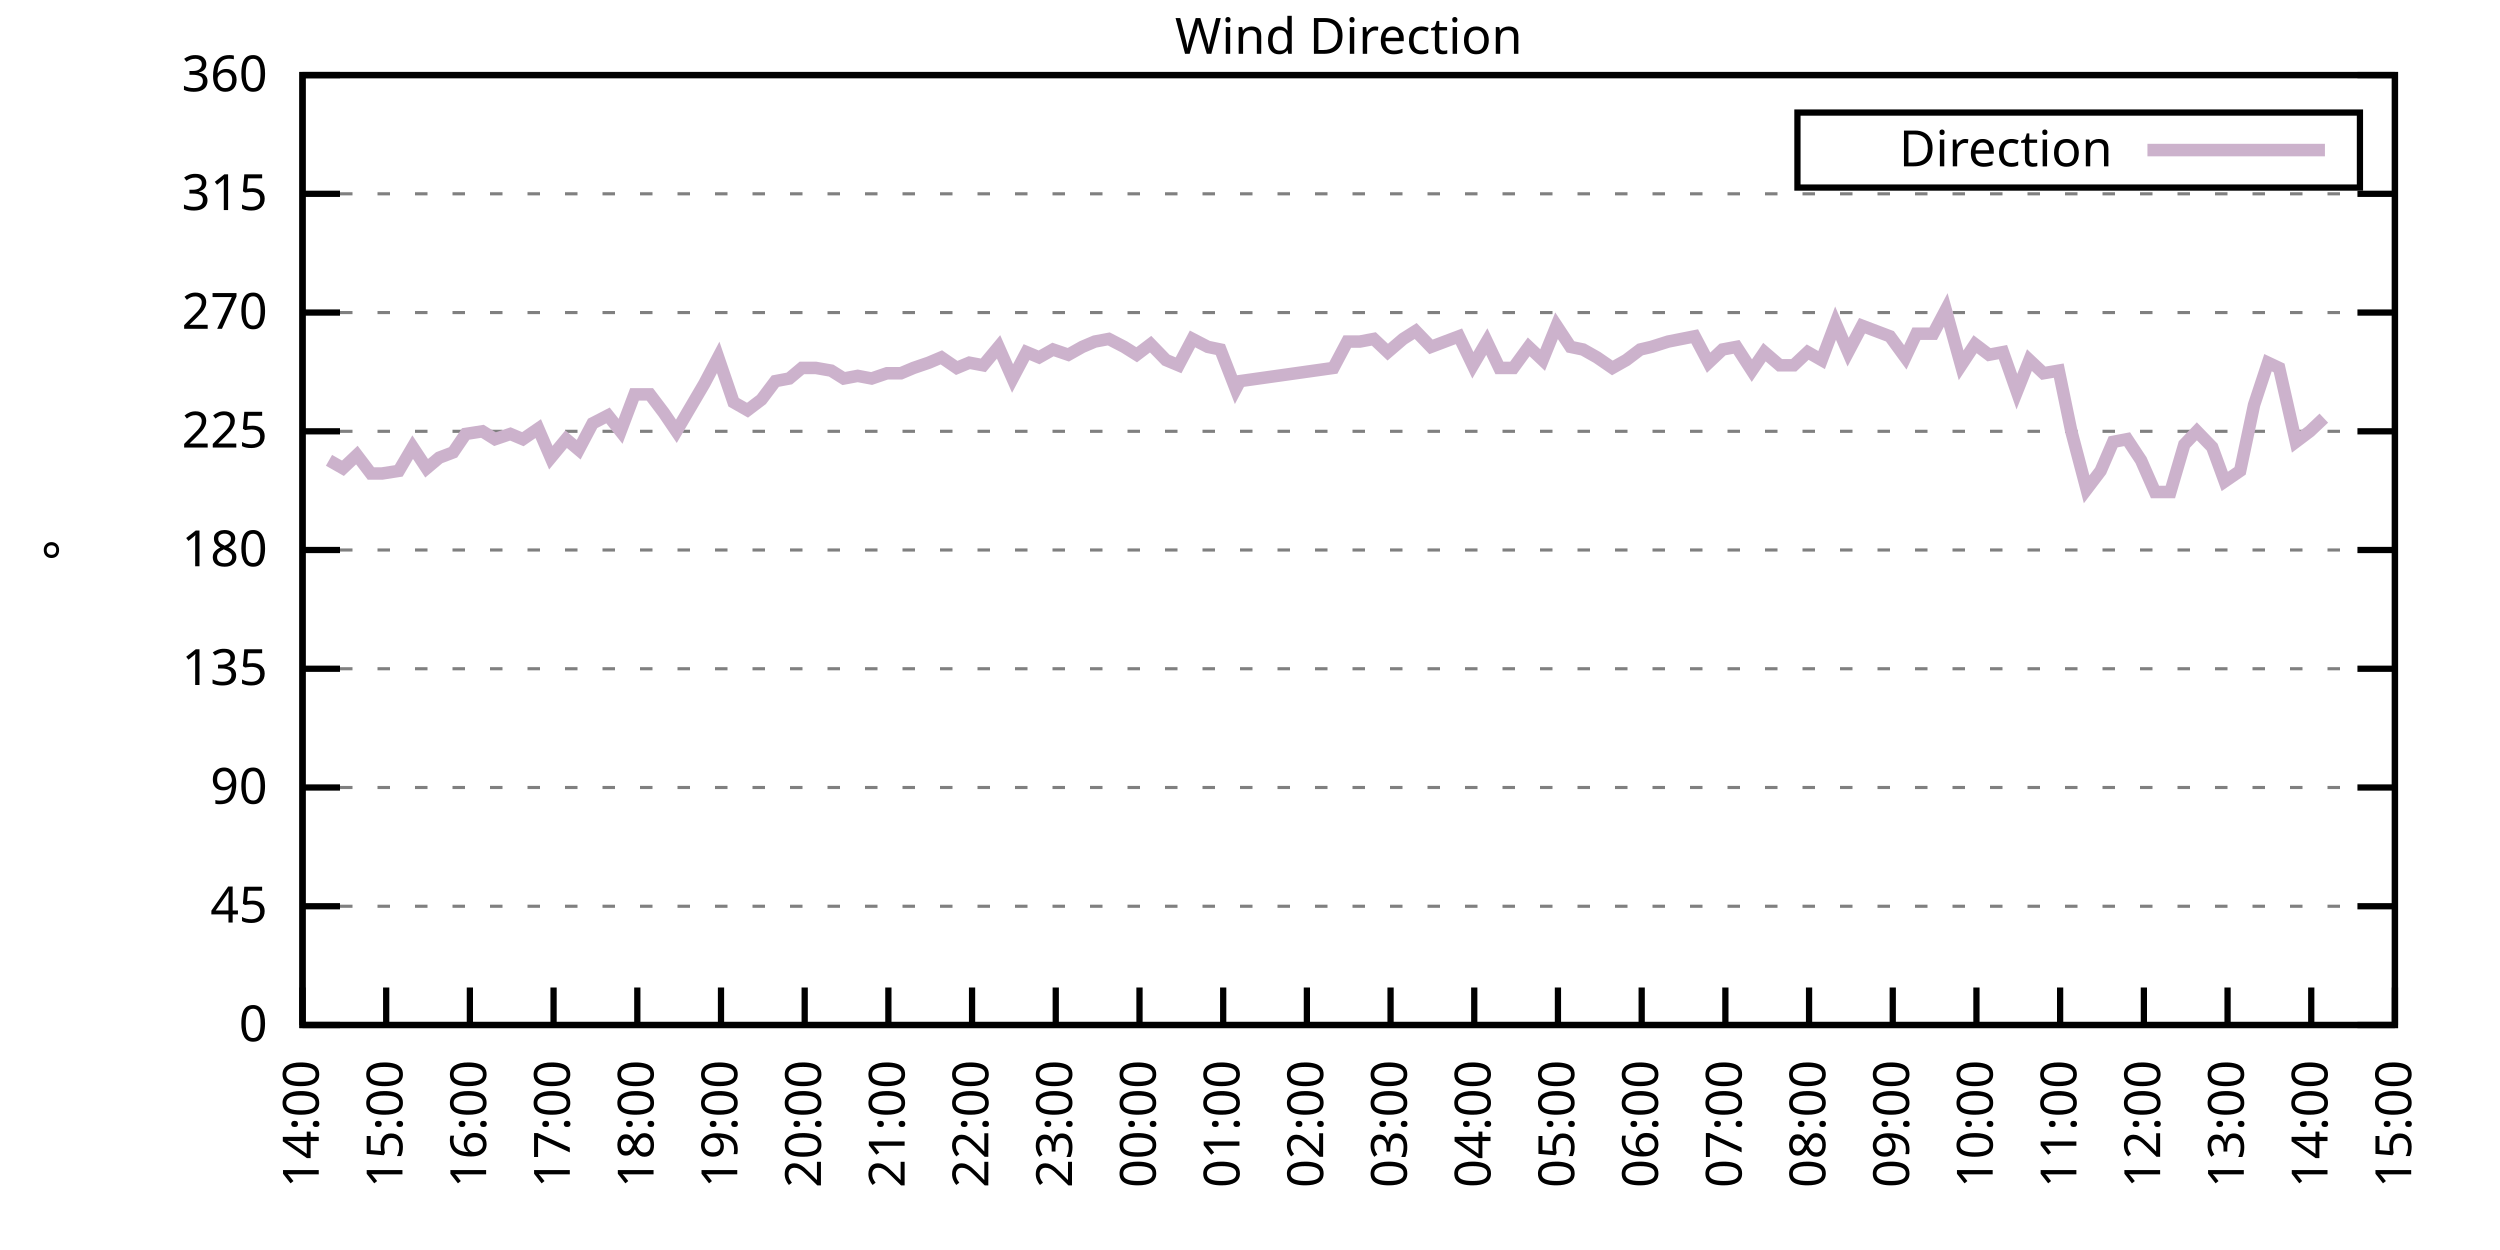
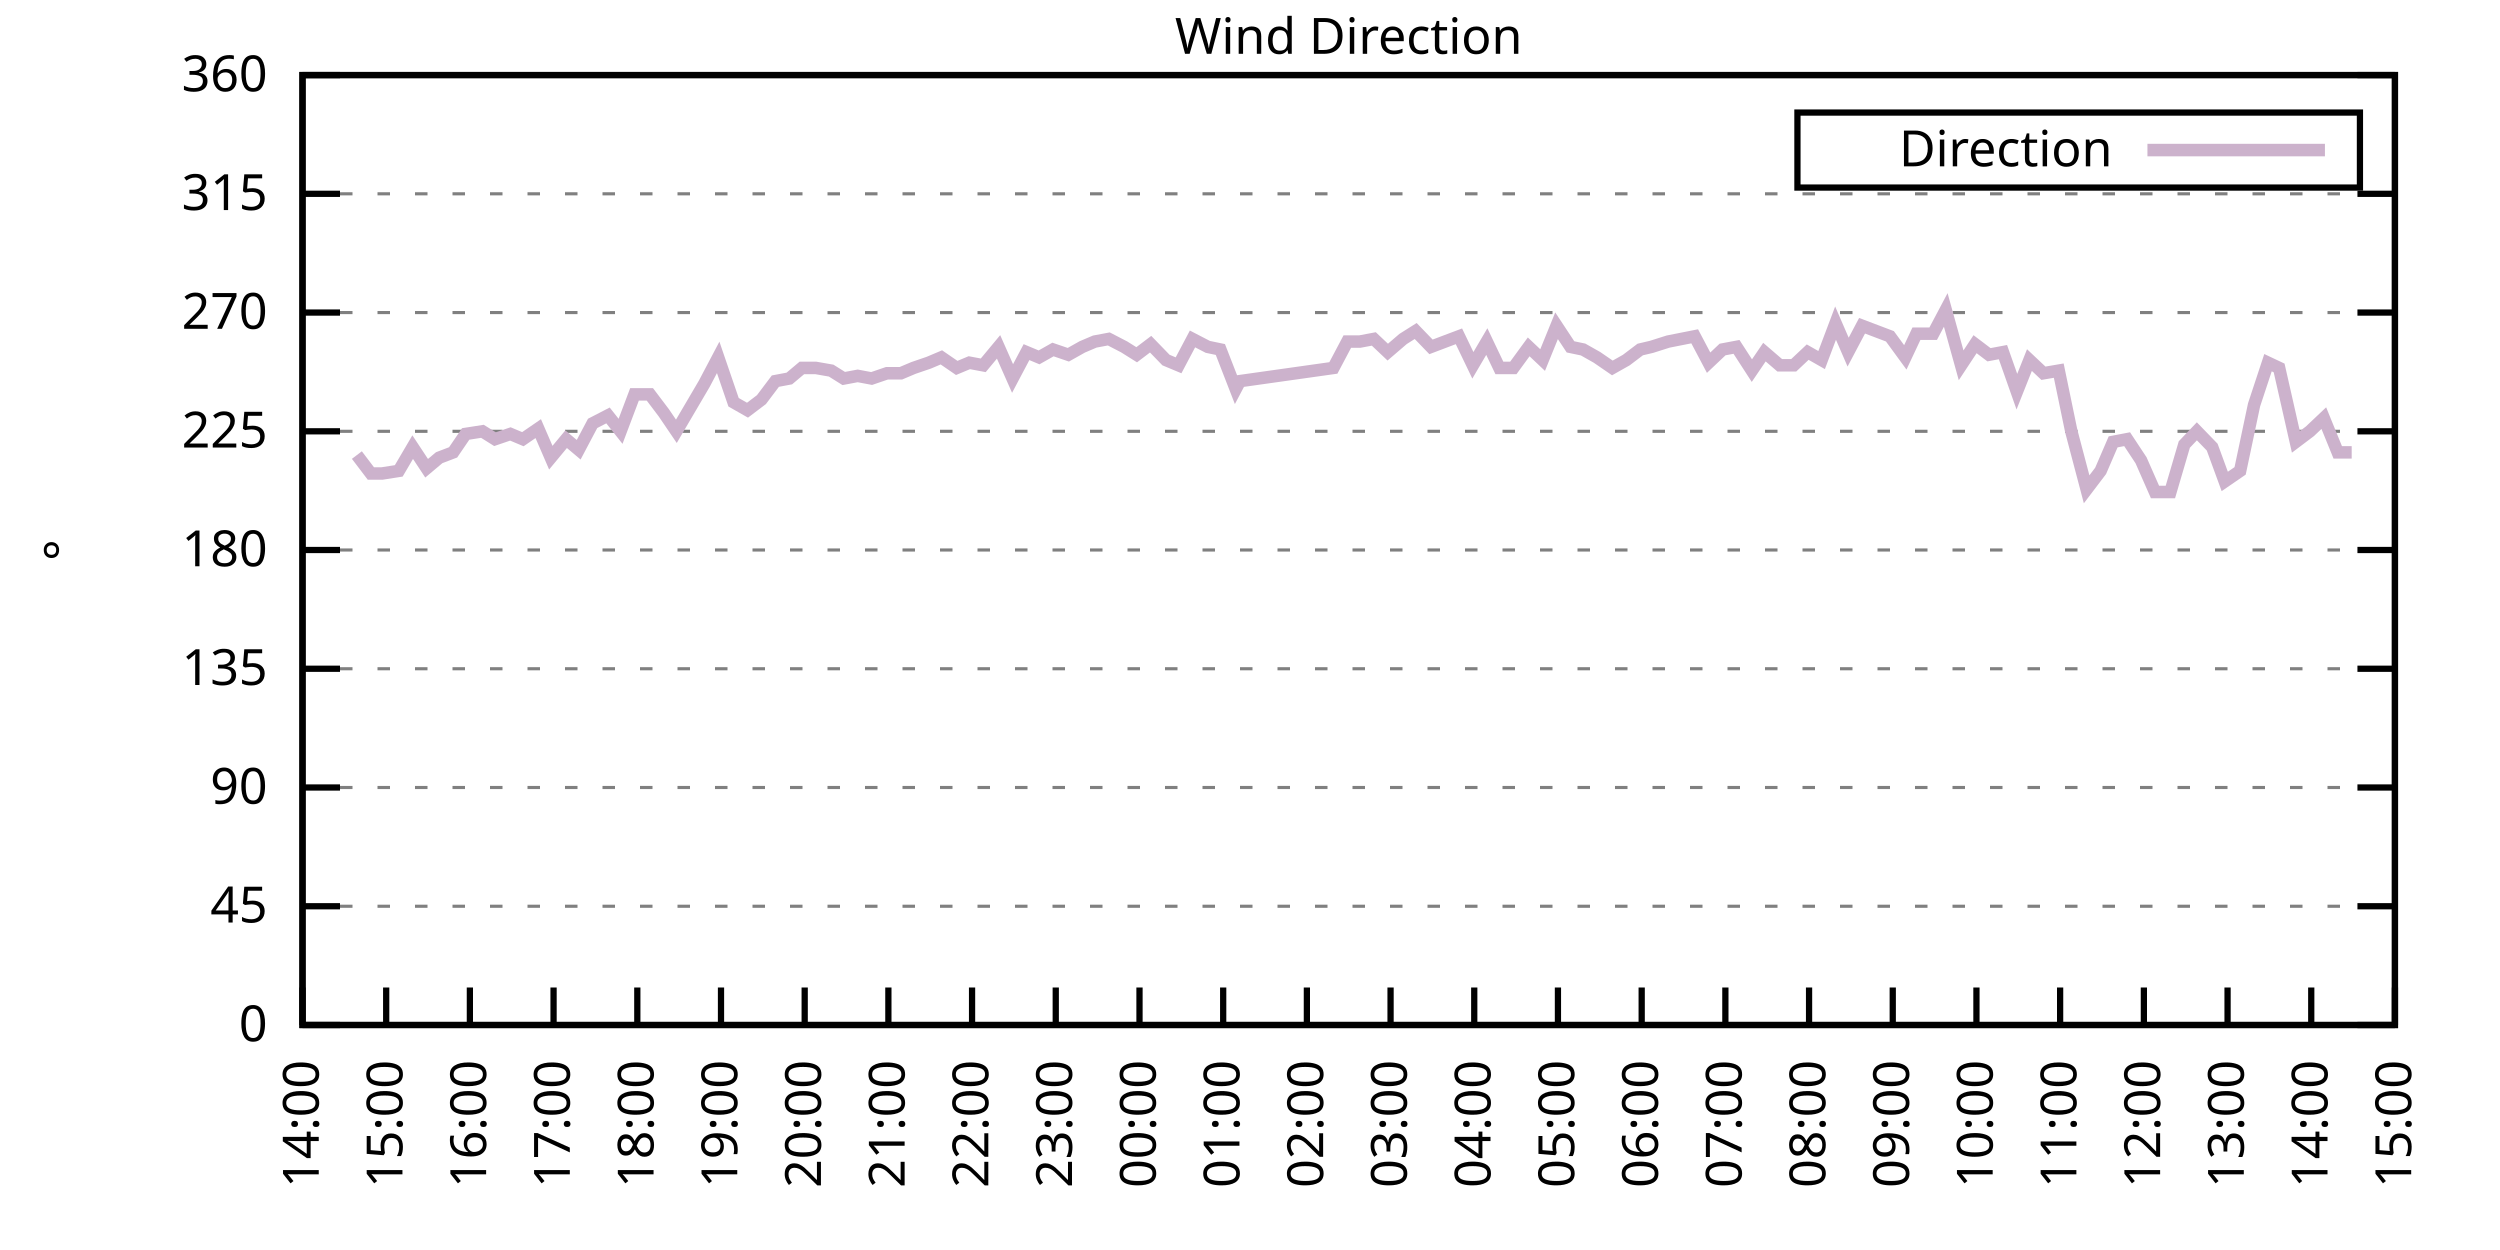
<svg xmlns="http://www.w3.org/2000/svg" xmlns:xlink="http://www.w3.org/1999/xlink" width="400" height="200" viewBox="0 0 400 200">
  <g id="gnuplot_canvas">
    <rect x="0" y="0" width="400" height="200" fill="none" />
    <defs>
      <circle id="gpDot" r="0.5" stroke-width="0.5" stroke="currentColor" />
      <path id="gpPt0" stroke-width="0.333" stroke="currentColor" d="M-1,0 h2 M0,-1 v2" />
      <path id="gpPt1" stroke-width="0.333" stroke="currentColor" d="M-1,-1 L1,1 M1,-1 L-1,1" />
      <path id="gpPt2" stroke-width="0.333" stroke="currentColor" d="M-1,0 L1,0 M0,-1 L0,1 M-1,-1 L1,1 M-1,1 L1,-1" />
      <rect id="gpPt3" stroke-width="0.333" stroke="currentColor" x="-1" y="-1" width="2" height="2" />
      <rect id="gpPt4" stroke-width="0.333" stroke="currentColor" fill="currentColor" x="-1" y="-1" width="2" height="2" />
      <circle id="gpPt5" stroke-width="0.333" stroke="currentColor" cx="0" cy="0" r="1" />
      <use xlink:href="#gpPt5" id="gpPt6" fill="currentColor" stroke="none" />
      <path id="gpPt7" stroke-width="0.333" stroke="currentColor" d="M0,-1.33 L-1.33,0.67 L1.33,0.67 z" />
      <use xlink:href="#gpPt7" id="gpPt8" fill="currentColor" stroke="none" />
      <use xlink:href="#gpPt7" id="gpPt9" stroke="currentColor" transform="rotate(180)" />
      <use xlink:href="#gpPt9" id="gpPt10" fill="currentColor" stroke="none" />
      <use xlink:href="#gpPt3" id="gpPt11" stroke="currentColor" transform="rotate(45)" />
      <use xlink:href="#gpPt11" id="gpPt12" fill="currentColor" stroke="none" />
      <path id="gpPt13" stroke-width="0.333" stroke="currentColor" d="M0,1.330 L1.265,0.411 L0.782,-1.067 L-0.782,-1.076 L-1.265,0.411 z" />
      <use xlink:href="#gpPt13" id="gpPt14" fill="currentColor" stroke="none" />
      <filter id="textbox" filterUnits="objectBoundingBox" x="0" y="0" height="1" width="1">
        <feFlood flood-color="white" flood-opacity="1" result="bgnd" />
        <feComposite in="SourceGraphic" in2="bgnd" operator="atop" />
      </filter>
      <filter id="greybox" filterUnits="objectBoundingBox" x="0" y="0" height="1" width="1">
        <feFlood flood-color="lightgrey" flood-opacity="1" result="grey" />
        <feComposite in="SourceGraphic" in2="grey" operator="atop" />
      </filter>
    </defs>
    <g fill="none" color="white" stroke="currentColor" stroke-width="1.00" stroke-linecap="butt" stroke-linejoin="miter">
</g>
    <g fill="none" color="black" stroke="currentColor" stroke-width="1.00" stroke-linecap="butt" stroke-linejoin="miter">
      <g stroke="none" shape-rendering="crispEdges">
        <polygon fill="rgb(255, 255, 255)" points="48.40,164.00 383.18,164.00 383.18,12.02 48.40,12.02 " />
      </g>
    </g>
    <g fill="none" color="black" stroke="currentColor" stroke-width="1.00" stroke-linecap="butt" stroke-linejoin="miter">
</g>
    <g fill="none" color="black" stroke="black" stroke-width="0.50" stroke-linecap="butt" stroke-linejoin="miter">
</g>
    <g fill="none" color="gray" stroke="currentColor" stroke-width="0.50" stroke-linecap="butt" stroke-linejoin="miter">
      <path stroke="gray" stroke-dasharray="2,4" class="gridline" d="M48.40,164.00 L383.19,164.00  " />
    </g>
    <g fill="none" color="gray" stroke="gray" stroke-width="1.00" stroke-linecap="butt" stroke-linejoin="miter">
</g>
    <g fill="none" color="black" stroke="currentColor" stroke-width="1.00" stroke-linecap="butt" stroke-linejoin="miter">
      <path stroke="black" d="M48.40,164.00 L54.40,164.00 M383.19,164.00 L377.19,164.00  " />
      <g transform="translate(42.80,166.60)" stroke="none" fill="black" font-family="Sans" font-size="8.00" text-anchor="end">
        <text>
          <tspan font-family="Sans"> 0</tspan>
        </text>
      </g>
    </g>
    <g fill="none" color="black" stroke="currentColor" stroke-width="1.00" stroke-linecap="butt" stroke-linejoin="miter">
</g>
    <g fill="none" color="black" stroke="black" stroke-width="0.50" stroke-linecap="butt" stroke-linejoin="miter">
</g>
    <g fill="none" color="gray" stroke="currentColor" stroke-width="0.50" stroke-linecap="butt" stroke-linejoin="miter">
      <path stroke="gray" stroke-dasharray="2,4" class="gridline" d="M48.40,145.00 L383.19,145.00  " />
    </g>
    <g fill="none" color="gray" stroke="gray" stroke-width="1.00" stroke-linecap="butt" stroke-linejoin="miter">
</g>
    <g fill="none" color="black" stroke="currentColor" stroke-width="1.00" stroke-linecap="butt" stroke-linejoin="miter">
      <path stroke="black" d="M48.40,145.00 L54.40,145.00 M383.19,145.00 L377.19,145.00  " />
      <g transform="translate(42.80,147.60)" stroke="none" fill="black" font-family="Sans" font-size="8.00" text-anchor="end">
        <text>
          <tspan font-family="Sans"> 45</tspan>
        </text>
      </g>
    </g>
    <g fill="none" color="black" stroke="currentColor" stroke-width="1.00" stroke-linecap="butt" stroke-linejoin="miter">
</g>
    <g fill="none" color="black" stroke="black" stroke-width="0.50" stroke-linecap="butt" stroke-linejoin="miter">
</g>
    <g fill="none" color="gray" stroke="currentColor" stroke-width="0.50" stroke-linecap="butt" stroke-linejoin="miter">
      <path stroke="gray" stroke-dasharray="2,4" class="gridline" d="M48.40,126.00 L383.19,126.00  " />
    </g>
    <g fill="none" color="gray" stroke="gray" stroke-width="1.00" stroke-linecap="butt" stroke-linejoin="miter">
</g>
    <g fill="none" color="black" stroke="currentColor" stroke-width="1.00" stroke-linecap="butt" stroke-linejoin="miter">
      <path stroke="black" d="M48.40,126.00 L54.40,126.00 M383.19,126.00 L377.19,126.00  " />
      <g transform="translate(42.80,128.60)" stroke="none" fill="black" font-family="Sans" font-size="8.00" text-anchor="end">
        <text>
          <tspan font-family="Sans"> 90</tspan>
        </text>
      </g>
    </g>
    <g fill="none" color="black" stroke="currentColor" stroke-width="1.00" stroke-linecap="butt" stroke-linejoin="miter">
</g>
    <g fill="none" color="black" stroke="black" stroke-width="0.50" stroke-linecap="butt" stroke-linejoin="miter">
</g>
    <g fill="none" color="gray" stroke="currentColor" stroke-width="0.50" stroke-linecap="butt" stroke-linejoin="miter">
      <path stroke="gray" stroke-dasharray="2,4" class="gridline" d="M48.40,107.00 L383.19,107.00  " />
    </g>
    <g fill="none" color="gray" stroke="gray" stroke-width="1.00" stroke-linecap="butt" stroke-linejoin="miter">
</g>
    <g fill="none" color="black" stroke="currentColor" stroke-width="1.00" stroke-linecap="butt" stroke-linejoin="miter">
      <path stroke="black" d="M48.40,107.00 L54.40,107.00 M383.19,107.00 L377.19,107.00  " />
      <g transform="translate(42.80,109.60)" stroke="none" fill="black" font-family="Sans" font-size="8.00" text-anchor="end">
        <text>
          <tspan font-family="Sans"> 135</tspan>
        </text>
      </g>
    </g>
    <g fill="none" color="black" stroke="currentColor" stroke-width="1.00" stroke-linecap="butt" stroke-linejoin="miter">
</g>
    <g fill="none" color="black" stroke="black" stroke-width="0.50" stroke-linecap="butt" stroke-linejoin="miter">
</g>
    <g fill="none" color="gray" stroke="currentColor" stroke-width="0.50" stroke-linecap="butt" stroke-linejoin="miter">
      <path stroke="gray" stroke-dasharray="2,4" class="gridline" d="M48.40,88.00 L383.19,88.00  " />
    </g>
    <g fill="none" color="gray" stroke="gray" stroke-width="1.00" stroke-linecap="butt" stroke-linejoin="miter">
</g>
    <g fill="none" color="black" stroke="currentColor" stroke-width="1.00" stroke-linecap="butt" stroke-linejoin="miter">
      <path stroke="black" d="M48.40,88.00 L54.40,88.00 M383.19,88.00 L377.19,88.00  " />
      <g transform="translate(42.80,90.60)" stroke="none" fill="black" font-family="Sans" font-size="8.00" text-anchor="end">
        <text>
          <tspan font-family="Sans"> 180</tspan>
        </text>
      </g>
    </g>
    <g fill="none" color="black" stroke="currentColor" stroke-width="1.00" stroke-linecap="butt" stroke-linejoin="miter">
</g>
    <g fill="none" color="black" stroke="black" stroke-width="0.50" stroke-linecap="butt" stroke-linejoin="miter">
</g>
    <g fill="none" color="gray" stroke="currentColor" stroke-width="0.50" stroke-linecap="butt" stroke-linejoin="miter">
      <path stroke="gray" stroke-dasharray="2,4" class="gridline" d="M48.40,69.01 L383.19,69.01  " />
    </g>
    <g fill="none" color="gray" stroke="gray" stroke-width="1.00" stroke-linecap="butt" stroke-linejoin="miter">
</g>
    <g fill="none" color="black" stroke="currentColor" stroke-width="1.00" stroke-linecap="butt" stroke-linejoin="miter">
      <path stroke="black" d="M48.40,69.01 L54.40,69.01 M383.19,69.01 L377.19,69.01  " />
      <g transform="translate(42.80,71.61)" stroke="none" fill="black" font-family="Sans" font-size="8.00" text-anchor="end">
        <text>
          <tspan font-family="Sans"> 225</tspan>
        </text>
      </g>
    </g>
    <g fill="none" color="black" stroke="currentColor" stroke-width="1.00" stroke-linecap="butt" stroke-linejoin="miter">
</g>
    <g fill="none" color="black" stroke="black" stroke-width="0.50" stroke-linecap="butt" stroke-linejoin="miter">
</g>
    <g fill="none" color="gray" stroke="currentColor" stroke-width="0.50" stroke-linecap="butt" stroke-linejoin="miter">
      <path stroke="gray" stroke-dasharray="2,4" class="gridline" d="M48.40,50.01 L383.19,50.01  " />
    </g>
    <g fill="none" color="gray" stroke="gray" stroke-width="1.00" stroke-linecap="butt" stroke-linejoin="miter">
</g>
    <g fill="none" color="black" stroke="currentColor" stroke-width="1.00" stroke-linecap="butt" stroke-linejoin="miter">
      <path stroke="black" d="M48.40,50.01 L54.40,50.01 M383.19,50.01 L377.19,50.01  " />
      <g transform="translate(42.80,52.61)" stroke="none" fill="black" font-family="Sans" font-size="8.00" text-anchor="end">
        <text>
          <tspan font-family="Sans"> 270</tspan>
        </text>
      </g>
    </g>
    <g fill="none" color="black" stroke="currentColor" stroke-width="1.00" stroke-linecap="butt" stroke-linejoin="miter">
</g>
    <g fill="none" color="black" stroke="black" stroke-width="0.50" stroke-linecap="butt" stroke-linejoin="miter">
</g>
    <g fill="none" color="gray" stroke="currentColor" stroke-width="0.50" stroke-linecap="butt" stroke-linejoin="miter">
      <path stroke="gray" stroke-dasharray="2,4" class="gridline" d="M48.40,31.01 L383.19,31.01  " />
    </g>
    <g fill="none" color="gray" stroke="gray" stroke-width="1.00" stroke-linecap="butt" stroke-linejoin="miter">
</g>
    <g fill="none" color="black" stroke="currentColor" stroke-width="1.00" stroke-linecap="butt" stroke-linejoin="miter">
      <path stroke="black" d="M48.40,31.01 L54.40,31.01 M383.19,31.01 L377.19,31.01  " />
      <g transform="translate(42.80,33.61)" stroke="none" fill="black" font-family="Sans" font-size="8.00" text-anchor="end">
        <text>
          <tspan font-family="Sans"> 315</tspan>
        </text>
      </g>
    </g>
    <g fill="none" color="black" stroke="currentColor" stroke-width="1.00" stroke-linecap="butt" stroke-linejoin="miter">
</g>
    <g fill="none" color="black" stroke="black" stroke-width="0.50" stroke-linecap="butt" stroke-linejoin="miter">
</g>
    <g fill="none" color="gray" stroke="currentColor" stroke-width="0.50" stroke-linecap="butt" stroke-linejoin="miter">
      <path stroke="gray" stroke-dasharray="2,4" class="gridline" d="M48.40,12.01 L383.19,12.01  " />
    </g>
    <g fill="none" color="gray" stroke="gray" stroke-width="1.00" stroke-linecap="butt" stroke-linejoin="miter">
</g>
    <g fill="none" color="black" stroke="currentColor" stroke-width="1.00" stroke-linecap="butt" stroke-linejoin="miter">
      <path stroke="black" d="M48.40,12.01 L54.40,12.01 M383.19,12.01 L377.19,12.01  " />
      <g transform="translate(42.80,14.61)" stroke="none" fill="black" font-family="Sans" font-size="8.00" text-anchor="end">
        <text>
          <tspan font-family="Sans"> 360</tspan>
        </text>
      </g>
    </g>
    <g fill="none" color="black" stroke="currentColor" stroke-width="1.00" stroke-linecap="butt" stroke-linejoin="miter">
      <path stroke="black" d="M48.40,164.00 L48.40,158.00  " />
      <g transform="translate(51.00,169.60) rotate(270.00)" stroke="none" fill="black" font-family="Sans" font-size="8.00" text-anchor="end">
        <text>
          <tspan font-family="Sans">14:00</tspan>
        </text>
      </g>
    </g>
    <g fill="none" color="black" stroke="currentColor" stroke-width="1.00" stroke-linecap="butt" stroke-linejoin="miter">
      <path stroke="black" d="M61.79,164.00 L61.79,158.00  " />
      <g transform="translate(64.39,169.60) rotate(270.00)" stroke="none" fill="black" font-family="Sans" font-size="8.00" text-anchor="end">
        <text>
          <tspan font-family="Sans">15:00</tspan>
        </text>
      </g>
    </g>
    <g fill="none" color="black" stroke="currentColor" stroke-width="1.00" stroke-linecap="butt" stroke-linejoin="miter">
      <path stroke="black" d="M75.18,164.00 L75.18,158.00  " />
      <g transform="translate(77.78,169.60) rotate(270.00)" stroke="none" fill="black" font-family="Sans" font-size="8.00" text-anchor="end">
        <text>
          <tspan font-family="Sans">16:00</tspan>
        </text>
      </g>
    </g>
    <g fill="none" color="black" stroke="currentColor" stroke-width="1.00" stroke-linecap="butt" stroke-linejoin="miter">
      <path stroke="black" d="M88.57,164.00 L88.57,158.00  " />
      <g transform="translate(91.17,169.60) rotate(270.00)" stroke="none" fill="black" font-family="Sans" font-size="8.00" text-anchor="end">
        <text>
          <tspan font-family="Sans">17:00</tspan>
        </text>
      </g>
    </g>
    <g fill="none" color="black" stroke="currentColor" stroke-width="1.00" stroke-linecap="butt" stroke-linejoin="miter">
      <path stroke="black" d="M101.97,164.00 L101.97,158.00  " />
      <g transform="translate(104.57,169.60) rotate(270.00)" stroke="none" fill="black" font-family="Sans" font-size="8.00" text-anchor="end">
        <text>
          <tspan font-family="Sans">18:00</tspan>
        </text>
      </g>
    </g>
    <g fill="none" color="black" stroke="currentColor" stroke-width="1.00" stroke-linecap="butt" stroke-linejoin="miter">
      <path stroke="black" d="M115.36,164.00 L115.36,158.00  " />
      <g transform="translate(117.96,169.60) rotate(270.00)" stroke="none" fill="black" font-family="Sans" font-size="8.00" text-anchor="end">
        <text>
          <tspan font-family="Sans">19:00</tspan>
        </text>
      </g>
    </g>
    <g fill="none" color="black" stroke="currentColor" stroke-width="1.00" stroke-linecap="butt" stroke-linejoin="miter">
      <path stroke="black" d="M128.75,164.00 L128.75,158.00  " />
      <g transform="translate(131.35,169.60) rotate(270.00)" stroke="none" fill="black" font-family="Sans" font-size="8.00" text-anchor="end">
        <text>
          <tspan font-family="Sans">20:00</tspan>
        </text>
      </g>
    </g>
    <g fill="none" color="black" stroke="currentColor" stroke-width="1.00" stroke-linecap="butt" stroke-linejoin="miter">
      <path stroke="black" d="M142.14,164.00 L142.14,158.00  " />
      <g transform="translate(144.74,169.60) rotate(270.00)" stroke="none" fill="black" font-family="Sans" font-size="8.00" text-anchor="end">
        <text>
          <tspan font-family="Sans">21:00</tspan>
        </text>
      </g>
    </g>
    <g fill="none" color="black" stroke="currentColor" stroke-width="1.00" stroke-linecap="butt" stroke-linejoin="miter">
      <path stroke="black" d="M155.53,164.00 L155.53,158.00  " />
      <g transform="translate(158.13,169.60) rotate(270.00)" stroke="none" fill="black" font-family="Sans" font-size="8.00" text-anchor="end">
        <text>
          <tspan font-family="Sans">22:00</tspan>
        </text>
      </g>
    </g>
    <g fill="none" color="black" stroke="currentColor" stroke-width="1.00" stroke-linecap="butt" stroke-linejoin="miter">
      <path stroke="black" d="M168.92,164.00 L168.92,158.00  " />
      <g transform="translate(171.52,169.60) rotate(270.00)" stroke="none" fill="black" font-family="Sans" font-size="8.00" text-anchor="end">
        <text>
          <tspan font-family="Sans">23:00</tspan>
        </text>
      </g>
    </g>
    <g fill="none" color="black" stroke="currentColor" stroke-width="1.00" stroke-linecap="butt" stroke-linejoin="miter">
      <path stroke="black" d="M182.32,164.00 L182.32,158.00  " />
      <g transform="translate(184.92,169.60) rotate(270.00)" stroke="none" fill="black" font-family="Sans" font-size="8.00" text-anchor="end">
        <text>
          <tspan font-family="Sans">00:00</tspan>
        </text>
      </g>
    </g>
    <g fill="none" color="black" stroke="currentColor" stroke-width="1.00" stroke-linecap="butt" stroke-linejoin="miter">
      <path stroke="black" d="M195.71,164.00 L195.71,158.00  " />
      <g transform="translate(198.31,169.60) rotate(270.00)" stroke="none" fill="black" font-family="Sans" font-size="8.00" text-anchor="end">
        <text>
          <tspan font-family="Sans">01:00</tspan>
        </text>
      </g>
    </g>
    <g fill="none" color="black" stroke="currentColor" stroke-width="1.00" stroke-linecap="butt" stroke-linejoin="miter">
      <path stroke="black" d="M209.10,164.00 L209.10,158.00  " />
      <g transform="translate(211.70,169.60) rotate(270.00)" stroke="none" fill="black" font-family="Sans" font-size="8.00" text-anchor="end">
        <text>
          <tspan font-family="Sans">02:00</tspan>
        </text>
      </g>
    </g>
    <g fill="none" color="black" stroke="currentColor" stroke-width="1.00" stroke-linecap="butt" stroke-linejoin="miter">
      <path stroke="black" d="M222.49,164.00 L222.49,158.00  " />
      <g transform="translate(225.09,169.60) rotate(270.00)" stroke="none" fill="black" font-family="Sans" font-size="8.00" text-anchor="end">
        <text>
          <tspan font-family="Sans">03:00</tspan>
        </text>
      </g>
    </g>
    <g fill="none" color="black" stroke="currentColor" stroke-width="1.00" stroke-linecap="butt" stroke-linejoin="miter">
      <path stroke="black" d="M235.88,164.00 L235.88,158.00  " />
      <g transform="translate(238.48,169.60) rotate(270.00)" stroke="none" fill="black" font-family="Sans" font-size="8.00" text-anchor="end">
        <text>
          <tspan font-family="Sans">04:00</tspan>
        </text>
      </g>
    </g>
    <g fill="none" color="black" stroke="currentColor" stroke-width="1.00" stroke-linecap="butt" stroke-linejoin="miter">
      <path stroke="black" d="M249.27,164.00 L249.27,158.00  " />
      <g transform="translate(251.87,169.60) rotate(270.00)" stroke="none" fill="black" font-family="Sans" font-size="8.00" text-anchor="end">
        <text>
          <tspan font-family="Sans">05:00</tspan>
        </text>
      </g>
    </g>
    <g fill="none" color="black" stroke="currentColor" stroke-width="1.00" stroke-linecap="butt" stroke-linejoin="miter">
      <path stroke="black" d="M262.67,164.00 L262.67,158.00  " />
      <g transform="translate(265.27,169.60) rotate(270.00)" stroke="none" fill="black" font-family="Sans" font-size="8.00" text-anchor="end">
        <text>
          <tspan font-family="Sans">06:00</tspan>
        </text>
      </g>
    </g>
    <g fill="none" color="black" stroke="currentColor" stroke-width="1.00" stroke-linecap="butt" stroke-linejoin="miter">
      <path stroke="black" d="M276.06,164.00 L276.06,158.00  " />
      <g transform="translate(278.66,169.60) rotate(270.00)" stroke="none" fill="black" font-family="Sans" font-size="8.00" text-anchor="end">
        <text>
          <tspan font-family="Sans">07:00</tspan>
        </text>
      </g>
    </g>
    <g fill="none" color="black" stroke="currentColor" stroke-width="1.00" stroke-linecap="butt" stroke-linejoin="miter">
      <path stroke="black" d="M289.45,164.00 L289.45,158.00  " />
      <g transform="translate(292.05,169.60) rotate(270.00)" stroke="none" fill="black" font-family="Sans" font-size="8.00" text-anchor="end">
        <text>
          <tspan font-family="Sans">08:00</tspan>
        </text>
      </g>
    </g>
    <g fill="none" color="black" stroke="currentColor" stroke-width="1.00" stroke-linecap="butt" stroke-linejoin="miter">
      <path stroke="black" d="M302.84,164.00 L302.84,158.00  " />
      <g transform="translate(305.44,169.60) rotate(270.00)" stroke="none" fill="black" font-family="Sans" font-size="8.00" text-anchor="end">
        <text>
          <tspan font-family="Sans">09:00</tspan>
        </text>
      </g>
    </g>
    <g fill="none" color="black" stroke="currentColor" stroke-width="1.00" stroke-linecap="butt" stroke-linejoin="miter">
      <path stroke="black" d="M316.23,164.00 L316.23,158.00  " />
      <g transform="translate(318.83,169.60) rotate(270.00)" stroke="none" fill="black" font-family="Sans" font-size="8.00" text-anchor="end">
        <text>
          <tspan font-family="Sans">10:00</tspan>
        </text>
      </g>
    </g>
    <g fill="none" color="black" stroke="currentColor" stroke-width="1.00" stroke-linecap="butt" stroke-linejoin="miter">
      <path stroke="black" d="M329.62,164.00 L329.62,158.00  " />
      <g transform="translate(332.22,169.60) rotate(270.00)" stroke="none" fill="black" font-family="Sans" font-size="8.00" text-anchor="end">
        <text>
          <tspan font-family="Sans">11:00</tspan>
        </text>
      </g>
    </g>
    <g fill="none" color="black" stroke="currentColor" stroke-width="1.00" stroke-linecap="butt" stroke-linejoin="miter">
      <path stroke="black" d="M343.02,164.00 L343.02,158.00  " />
      <g transform="translate(345.62,169.60) rotate(270.00)" stroke="none" fill="black" font-family="Sans" font-size="8.00" text-anchor="end">
        <text>
          <tspan font-family="Sans">12:00</tspan>
        </text>
      </g>
    </g>
    <g fill="none" color="black" stroke="currentColor" stroke-width="1.00" stroke-linecap="butt" stroke-linejoin="miter">
      <path stroke="black" d="M356.41,164.00 L356.41,158.00  " />
      <g transform="translate(359.01,169.60) rotate(270.00)" stroke="none" fill="black" font-family="Sans" font-size="8.00" text-anchor="end">
        <text>
          <tspan font-family="Sans">13:00</tspan>
        </text>
      </g>
    </g>
    <g fill="none" color="black" stroke="currentColor" stroke-width="1.00" stroke-linecap="butt" stroke-linejoin="miter">
      <path stroke="black" d="M369.80,164.00 L369.80,158.00  " />
      <g transform="translate(372.40,169.60) rotate(270.00)" stroke="none" fill="black" font-family="Sans" font-size="8.00" text-anchor="end">
        <text>
          <tspan font-family="Sans">14:00</tspan>
        </text>
      </g>
    </g>
    <g fill="none" color="black" stroke="currentColor" stroke-width="1.00" stroke-linecap="butt" stroke-linejoin="miter">
      <path stroke="black" d="M383.19,164.00 L383.19,158.00  " />
      <g transform="translate(385.79,169.60) rotate(270.00)" stroke="none" fill="black" font-family="Sans" font-size="8.00" text-anchor="end">
        <text>
          <tspan font-family="Sans">15:00</tspan>
        </text>
      </g>
    </g>
    <g fill="none" color="black" stroke="currentColor" stroke-width="1.00" stroke-linecap="butt" stroke-linejoin="miter">
</g>
    <g fill="none" color="black" stroke="currentColor" stroke-width="1.00" stroke-linecap="butt" stroke-linejoin="miter">
      <path stroke="black" d="M48.40,12.01 L48.40,164.00 L383.19,164.00 L383.19,12.01 L48.40,12.01 Z  " />
    </g>
    <g fill="none" color="black" stroke="currentColor" stroke-width="1.00" stroke-linecap="butt" stroke-linejoin="miter">
</g>
    <g fill="none" color="black" stroke="currentColor" stroke-width="1.00" stroke-linecap="butt" stroke-linejoin="miter">
      <path stroke="black" d="M287.59,30.01 L287.59,18.01 L377.59,18.01 L377.59,30.01 L287.59,30.01 Z  " />
    </g>
    <g id="Wind_direction_plot_1">
      <g fill="none" color="white" stroke="black" stroke-width="2.00" stroke-linecap="butt" stroke-linejoin="miter">
</g>
      <g fill="none" color="black" stroke="currentColor" stroke-width="2.00" stroke-linecap="butt" stroke-linejoin="miter">
        <g transform="translate(337.99,26.61)" stroke="none" fill="black" font-family="Sans" font-size="8.00" text-anchor="end">
          <text>
            <tspan font-family="Sans">Direction</tspan>
          </text>
        </g>
      </g>
      <g fill="none" color="black" stroke="currentColor" stroke-width="2.00" stroke-linecap="butt" stroke-linejoin="miter">
-         <path stroke="rgb(204, 178, 204)" d="M343.59,24.01 L371.99,24.01 M52.64,73.65 L54.87,74.92 L57.10,72.81 L59.34,75.76 L61.12,75.76 L63.80,75.34   L66.03,71.54 L68.26,74.92 L70.27,73.23 L72.50,72.38 L74.51,69.43 L77.19,69.01 L79.20,70.27 L81.66,69.43   L83.66,70.27 L86.12,68.58 L88.13,73.23 L90.58,70.27 L92.59,71.96 L94.82,67.74 L97.28,66.47 L99.29,69.01   L101.52,63.10 L103.98,63.10 L106.21,66.05 L108.22,69.01 L110.45,65.21 L112.68,61.41 L114.91,57.18 L117.37,64.36   L119.60,65.63 L121.83,63.94 L124.06,60.98 L126.29,60.56 L128.30,58.87 L130.54,58.87 L132.99,59.30 L135.00,60.56   L137.23,60.14 L139.46,60.56 L141.92,59.72 L144.15,59.72 L146.16,58.87 L148.61,58.03 L150.62,57.18 L153.08,58.87   L155.09,58.03 L157.32,58.45 L159.77,55.50 L162.01,60.56 L164.24,56.34 L166.25,57.18 L168.48,55.92 L170.93,56.76   L173.17,55.50 L175.17,54.65 L177.41,54.23 L179.86,55.50 L181.87,56.76 L184.10,55.07 L186.56,57.61 L188.57,58.45   L190.80,54.23 L193.25,55.50 L195.26,55.92 L197.72,62.25 L198.39,60.98 L213.34,58.87 L215.57,54.65 L217.58,54.65   L219.81,54.23 L222.04,56.34 L224.50,54.23 L226.51,52.96 L228.96,55.50 L231.20,54.65 L233.43,53.81 L235.66,58.45   L237.89,54.65 L239.90,58.87 L242.13,58.87 L244.59,55.50 L246.82,57.61 L249.05,52.12 L251.28,55.50 L253.29,55.92   L255.52,57.18 L257.98,58.87 L260.21,57.61 L262.44,55.92 L264.23,55.50 L266.91,54.65 L271.15,53.81 L273.38,58.03   L275.61,55.92 L277.84,55.50 L280.30,59.30 L282.31,56.34 L284.76,58.45 L286.99,58.45 L289.23,56.34 L291.46,57.61   L293.69,51.70 L295.70,56.34 L297.93,52.12 L302.39,53.81 L304.85,57.18 L306.63,53.39 L309.31,53.39 L311.32,49.59   L313.78,58.45 L316.01,55.07 L318.24,56.76 L320.47,56.34 L322.70,62.67 L324.71,57.61 L326.95,59.72 L329.40,59.30   L331.41,69.01 L333.86,78.29 L336.10,75.34 L338.10,70.70 L340.34,70.27 L342.57,73.65 L344.80,78.72 L347.26,78.72   L349.49,71.12 L351.50,69.01 L353.95,71.54 L355.96,77.03 L358.42,75.34 L360.65,64.78 L362.88,58.03 L364.66,58.87   L367.34,70.70 L369.58,69.01 L371.81,66.90  " />
+         <path stroke="rgb(204, 178, 204)" d="M343.59,24.01 L371.99,24.01 M57.10,72.81 L59.34,75.76 L61.12,75.76 L63.80,75.34 L66.03,71.54 L68.26,74.92   L70.27,73.23 L72.50,72.38 L74.51,69.43 L77.19,69.01 L79.20,70.27 L81.66,69.43 L83.66,70.27 L86.12,68.58   L88.13,73.23 L90.58,70.27 L92.59,71.96 L94.82,67.74 L97.28,66.47 L99.29,69.01 L101.52,63.10 L103.98,63.10   L106.21,66.05 L108.22,69.01 L110.45,65.21 L112.68,61.41 L114.91,57.18 L117.37,64.36 L119.60,65.63 L121.83,63.94   L124.06,60.98 L126.29,60.56 L128.30,58.87 L130.54,58.87 L132.99,59.30 L135.00,60.56 L137.23,60.14 L139.46,60.56   L141.92,59.72 L144.15,59.72 L146.16,58.87 L148.61,58.03 L150.62,57.18 L153.08,58.87 L155.09,58.03 L157.32,58.45   L159.77,55.50 L162.01,60.56 L164.24,56.34 L166.25,57.18 L168.48,55.92 L170.93,56.76 L173.17,55.50 L175.17,54.65   L177.41,54.23 L179.86,55.50 L181.87,56.76 L184.10,55.07 L186.56,57.61 L188.57,58.45 L190.80,54.23 L193.25,55.50   L195.26,55.92 L197.72,62.25 L198.39,60.98 L213.34,58.87 L215.57,54.65 L217.58,54.65 L219.81,54.23 L222.04,56.34   L224.50,54.23 L226.51,52.96 L228.96,55.50 L231.20,54.65 L233.43,53.81 L235.66,58.45 L237.89,54.65 L239.90,58.87   L242.13,58.87 L244.59,55.50 L246.82,57.61 L249.05,52.12 L251.28,55.50 L253.29,55.92 L255.52,57.18 L257.98,58.87   L260.21,57.61 L262.44,55.92 L264.23,55.50 L266.91,54.65 L271.15,53.81 L273.38,58.03 L275.61,55.92 L277.84,55.50   L280.30,59.30 L282.31,56.34 L284.76,58.45 L286.99,58.45 L289.23,56.34 L291.46,57.61 L293.69,51.70 L295.70,56.34   L297.93,52.12 L302.39,53.81 L304.85,57.18 L306.63,53.39 L309.31,53.39 L311.32,49.59 L313.78,58.45 L316.01,55.07   L318.24,56.76 L320.47,56.34 L322.70,62.67 L324.71,57.61 L326.95,59.72 L329.40,59.30 L331.41,69.01 L333.86,78.29   L336.10,75.34 L338.10,70.70 L340.34,70.27 L342.57,73.65 L344.80,78.72 L347.26,78.72 L349.49,71.12 L351.50,69.01   L353.95,71.54 L355.96,77.03 L358.42,75.34 L360.65,64.78 L362.88,58.03 L364.66,58.87 L367.34,70.70 L369.58,69.01   L371.81,66.90 L374.04,72.38 L376.27,72.38  " />
      </g>
    </g>
    <g fill="none" color="black" stroke="currentColor" stroke-width="2.00" stroke-linecap="butt" stroke-linejoin="miter">
</g>
    <g fill="none" color="black" stroke="black" stroke-width="1.00" stroke-linecap="butt" stroke-linejoin="miter">
</g>
    <g fill="none" color="black" stroke="currentColor" stroke-width="1.00" stroke-linecap="butt" stroke-linejoin="miter">
      <path stroke="black" d="M48.40,12.01 L48.40,164.00 L383.19,164.00 L383.19,12.01 L48.40,12.01 Z  " />
      <g transform="translate(12.80,88.01) rotate(270.00)" stroke="none" fill="black" font-family="Sans" font-size="8.00" text-anchor="middle">
        <text>
          <tspan font-family="Sans">°</tspan>
        </text>
      </g>
    </g>
    <g fill="none" color="black" stroke="currentColor" stroke-width="1.00" stroke-linecap="butt" stroke-linejoin="miter">
</g>
    <g fill="none" color="black" stroke="currentColor" stroke-width="1.00" stroke-linecap="butt" stroke-linejoin="miter">
      <g transform="translate(215.79,8.61)" stroke="none" fill="black" font-family="Sans" font-size="8.00" text-anchor="middle">
        <text>
          <tspan font-family="Sans">Wind Direction</tspan>
        </text>
      </g>
    </g>
    <g fill="none" color="black" stroke="currentColor" stroke-width="1.00" stroke-linecap="butt" stroke-linejoin="miter">
</g>
  </g>
</svg>
